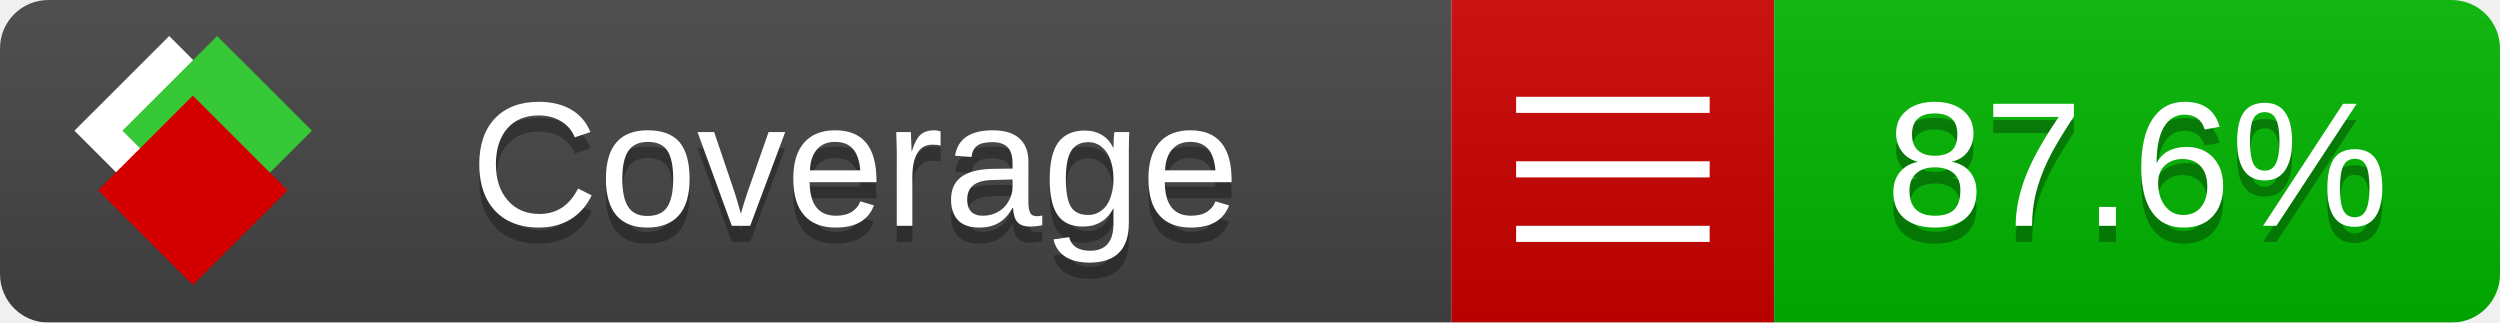
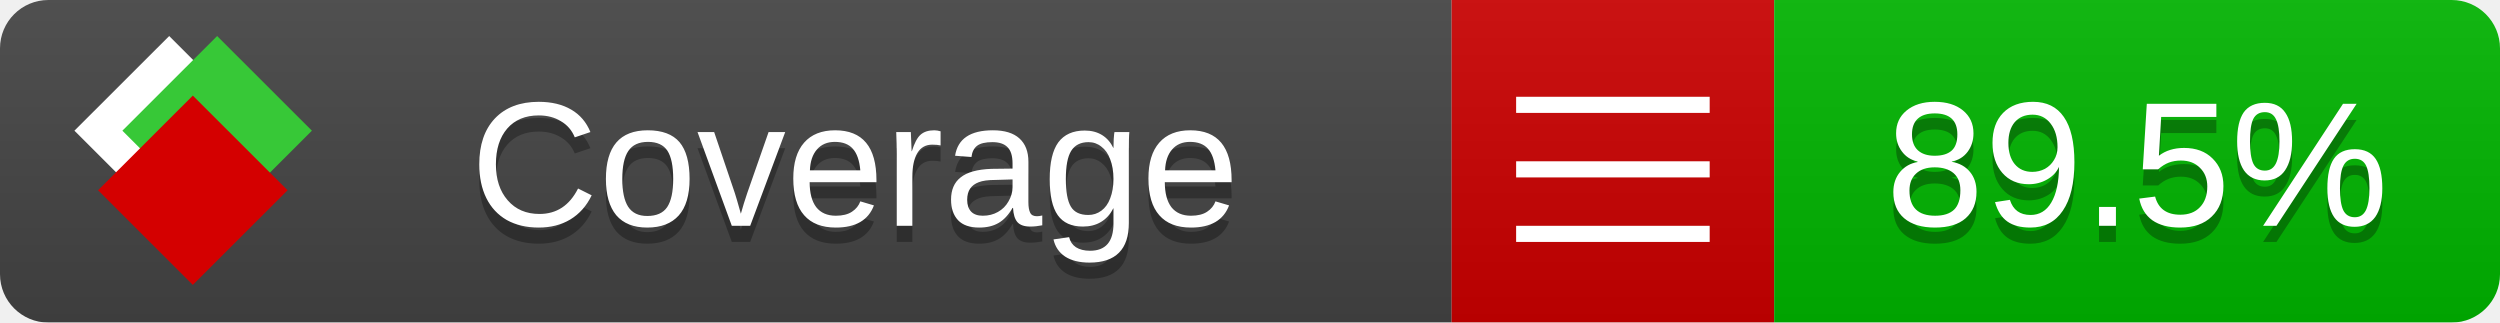
<svg xmlns="http://www.w3.org/2000/svg" xmlns:xlink="http://www.w3.org/1999/xlink" width="155" height="20">
  <style type="text/css">
          
            @keyframes fade1 {
                0% { visibility: visible; opacity: 1; }
               27% { visibility: visible; opacity: 1; }
               33% { visibility: hidden; opacity: 0; }
               60% { visibility: hidden; opacity: 0; }
               66% { visibility: hidden; opacity: 0; }
               93% { visibility: hidden; opacity: 0; }
              100% { visibility: visible; opacity: 1; }
            }
            @keyframes fade2 {
                0% { visibility: hidden; opacity: 0; }
               27% { visibility: hidden; opacity: 0; }
               33% { visibility: visible; opacity: 1; }
               60% { visibility: visible; opacity: 1; }
               66% { visibility: hidden; opacity: 0; }
               93% { visibility: hidden; opacity: 0; }
              100% { visibility: hidden; opacity: 0; }
            }
            @keyframes fade3 {
                0% { visibility: hidden; opacity: 0; }
               27% { visibility: hidden; opacity: 0; }
               33% { visibility: hidden; opacity: 0; }
               60% { visibility: hidden; opacity: 0; }
               66% { visibility: visible; opacity: 1; }
               93% { visibility: visible; opacity: 1; }
              100% { visibility: hidden; opacity: 0; }
            }
            .linecoverage {
                animation-duration: 15s;
                animation-name: fade1;
                animation-iteration-count: infinite;
            }
            .branchcoverage {
                animation-duration: 15s;
                animation-name: fade2;
                animation-iteration-count: infinite;
            }
            .methodcoverage {
                animation-duration: 15s;
                animation-name: fade3;
                animation-iteration-count: infinite;
            }
          
    </style>
  <defs>
    <linearGradient id="gradient" x2="0" y2="100%">
      <stop offset="0" stop-color="#bbb" stop-opacity=".1" />
      <stop offset="1" stop-opacity=".1" />
    </linearGradient>
    <linearGradient id="c">
      <stop offset="0" stop-color="#d40000" />
      <stop offset="1" stop-color="#ff2a2a" />
    </linearGradient>
    <linearGradient id="a">
      <stop offset="0" stop-color="#e0e0de" />
      <stop offset="1" stop-color="#fff" />
    </linearGradient>
    <linearGradient id="b">
      <stop offset="0" stop-color="#37c837" />
      <stop offset="1" stop-color="#217821" />
    </linearGradient>
    <linearGradient xlink:href="#a" id="e" x1="106.44" x2="69.96" y1="-11.96" y2="-46.84" gradientTransform="matrix(-.8426 -.00045 -.00045 -.8426 -94.27 -75.82)" gradientUnits="userSpaceOnUse" />
    <linearGradient xlink:href="#b" id="f" x1="56.19" x2="77.97" y1="-23.45" y2="10.62" gradientTransform="matrix(.8426 .00045 .00045 .8426 94.27 75.82)" gradientUnits="userSpaceOnUse" />
    <linearGradient xlink:href="#c" id="g" x1="79.98" x2="132.9" y1="10.79" y2="10.79" gradientTransform="matrix(.8426 .00045 .00045 .8426 94.27 75.82)" gradientUnits="userSpaceOnUse" />
    <mask id="mask">
      <rect width="155" height="20" rx="3" fill="#fff" />
    </mask>
    <g id="icon" transform="matrix(.04486 0 0 .04481 -.48 -.63)">
      <rect width="52.92" height="52.92" x="-109.72" y="-27.13" fill="url(#e)" transform="rotate(-135)" />
      <rect width="52.92" height="52.92" x="70.19" y="-39.18" fill="url(#f)" transform="rotate(45)" />
      <rect width="52.92" height="52.92" x="80.05" y="-15.74" fill="url(#g)" transform="rotate(45)" />
    </g>
  </defs>
  <g mask="url(#mask)">
    <rect x="0" y="0" width="90" height="20" fill="#444" />
    <rect x="90" y="0" width="20" height="20" fill="#c00" />
    <rect x="110" y="0" width="45" height="20" fill="#00B600" />
    <rect x="0" y="0" width="155" height="20" fill="url(#gradient)" />
  </g>
  <g>
    <path class="" stroke="#fff" d="M94 6.5 h12 M94 10.5 h12 M94 14.5 h12" />
  </g>
  <g fill="#fff" text-anchor="middle" font-family="Verdana,Arial,Geneva,sans-serif" font-size="11">
    <a xlink:href="https://github.com/danielpalme/ReportGenerator" target="_top">
      <use xlink:href="#icon" transform="translate(3,1) scale(3.5)" />
    </a>
    <text x="53" y="15" fill="#010101" fill-opacity=".3">Coverage</text>
    <text x="53" y="14" fill="#fff">Coverage</text>
-     <text class="" x="132.5" y="15" fill="#010101" fill-opacity=".3">87.6%</text>
-     <text class="" x="132.5" y="14">87.6%</text>
+     <text class="" x="132.5" y="15" fill="#010101" fill-opacity=".3">89.5%</text>
+     <text class="" x="132.5" y="14">89.5%</text>
  </g>
  <g>
    <rect class="" x="90" y="0" width="65" height="20" fill-opacity="0" />
  </g>
</svg>
